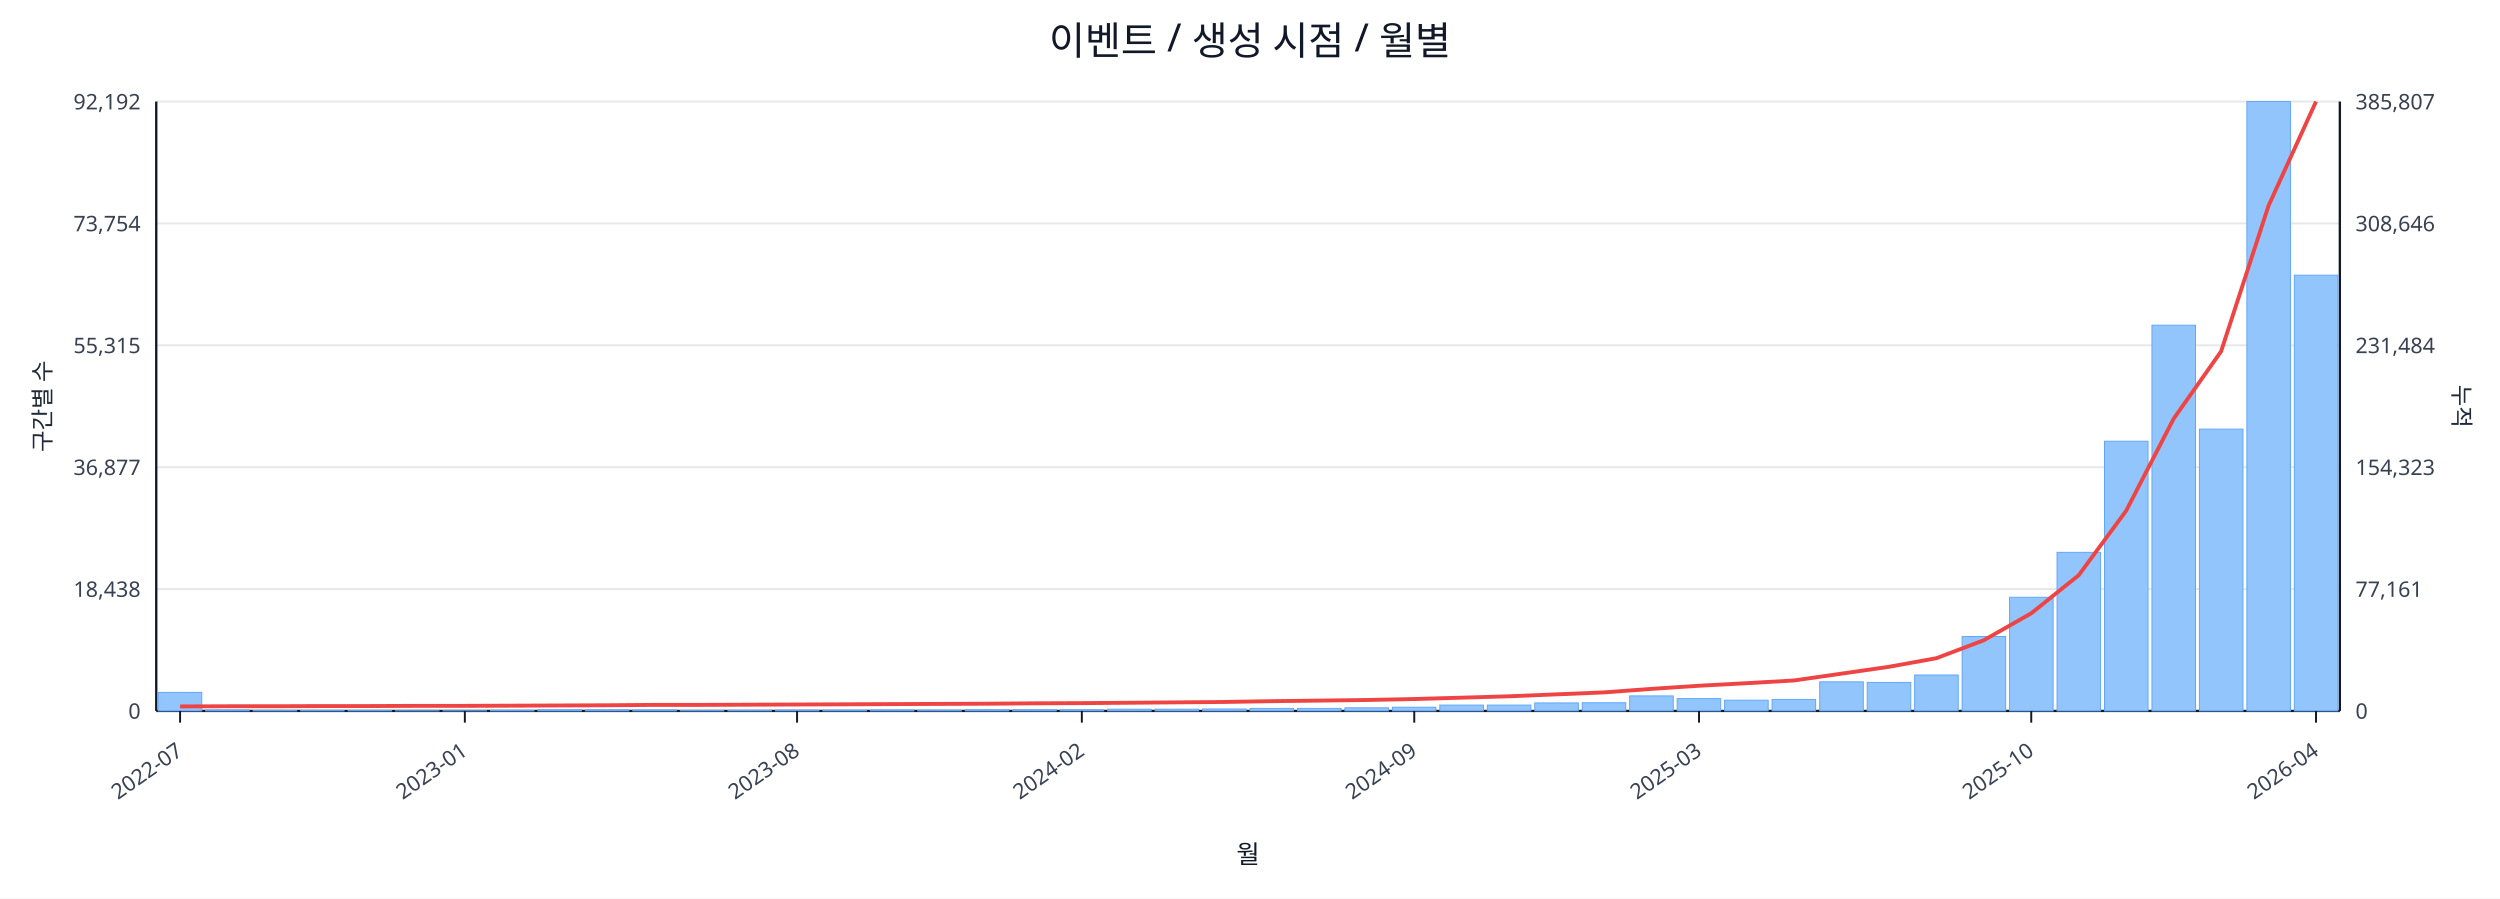
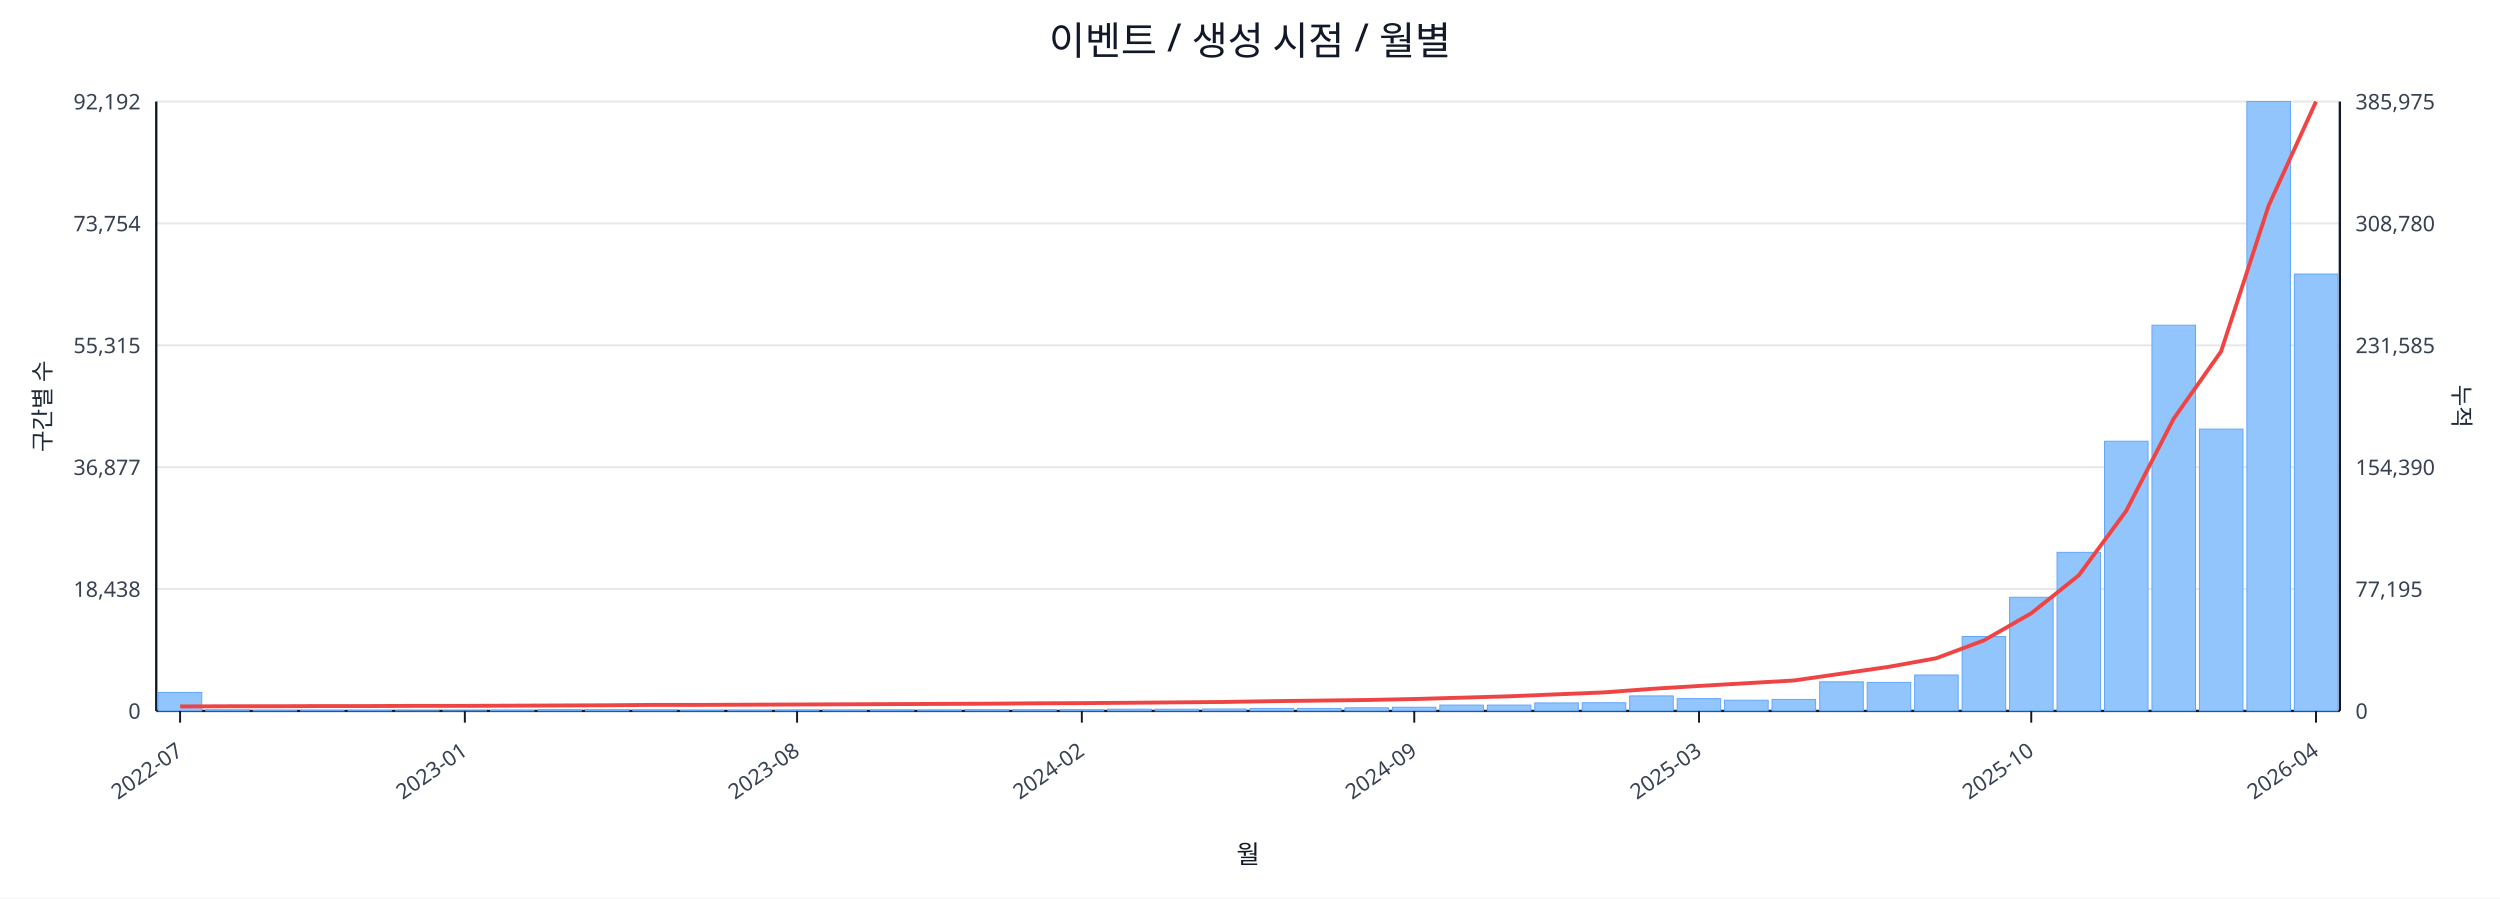
<svg xmlns="http://www.w3.org/2000/svg" width="1280" height="460" viewBox="0 0 1280 460">
  <rect x="0" y="0" width="100%" height="100%" fill="#ffffff" />
  <text x="640.0" y="28" font-size="20" text-anchor="middle" font-family="sans-serif" fill="#111827">이벤트 / 생성 시점 / 월별</text>
  <line x1="80.0" y1="52.0" x2="1198.0" y2="52.0" stroke="#e5e7eb" stroke-width="1" />
  <text x="72.0" y="56.0" font-size="11" text-anchor="end" font-family="sans-serif" fill="#374151">92,192</text>
-   <text x="1206.0" y="56.0" font-size="11" text-anchor="start" font-family="sans-serif" fill="#374151">385,807</text>
+   <text x="1206.0" y="56.0" font-size="11" text-anchor="start" font-family="sans-serif" fill="#374151">385,975</text>
  <line x1="80.0" y1="114.4" x2="1198.0" y2="114.4" stroke="#e5e7eb" stroke-width="1" />
  <text x="72.0" y="118.4" font-size="11" text-anchor="end" font-family="sans-serif" fill="#374151">73,754</text>
-   <text x="1206.0" y="118.4" font-size="11" text-anchor="start" font-family="sans-serif" fill="#374151">308,646</text>
+   <text x="1206.0" y="118.4" font-size="11" text-anchor="start" font-family="sans-serif" fill="#374151">308,780</text>
  <line x1="80.0" y1="176.8" x2="1198.0" y2="176.8" stroke="#e5e7eb" stroke-width="1" />
  <text x="72.0" y="180.8" font-size="11" text-anchor="end" font-family="sans-serif" fill="#374151">55,315</text>
-   <text x="1206.0" y="180.8" font-size="11" text-anchor="start" font-family="sans-serif" fill="#374151">231,484</text>
+   <text x="1206.0" y="180.8" font-size="11" text-anchor="start" font-family="sans-serif" fill="#374151">231,585</text>
  <line x1="80.0" y1="239.2" x2="1198.0" y2="239.2" stroke="#e5e7eb" stroke-width="1" />
  <text x="72.0" y="243.2" font-size="11" text-anchor="end" font-family="sans-serif" fill="#374151">36,877</text>
-   <text x="1206.0" y="243.2" font-size="11" text-anchor="start" font-family="sans-serif" fill="#374151">154,323</text>
+   <text x="1206.0" y="243.2" font-size="11" text-anchor="start" font-family="sans-serif" fill="#374151">154,390</text>
  <line x1="80.0" y1="301.6" x2="1198.0" y2="301.6" stroke="#e5e7eb" stroke-width="1" />
  <text x="72.0" y="305.6" font-size="11" text-anchor="end" font-family="sans-serif" fill="#374151">18,438</text>
-   <text x="1206.0" y="305.6" font-size="11" text-anchor="start" font-family="sans-serif" fill="#374151">77,161</text>
+   <text x="1206.0" y="305.6" font-size="11" text-anchor="start" font-family="sans-serif" fill="#374151">77,195</text>
  <line x1="80.0" y1="364.0" x2="1198.0" y2="364.0" stroke="#e5e7eb" stroke-width="1" />
  <text x="72.0" y="368.0" font-size="11" text-anchor="end" font-family="sans-serif" fill="#374151">0</text>
  <text x="1206.0" y="368.0" font-size="11" text-anchor="start" font-family="sans-serif" fill="#374151">0</text>
  <line x1="80.0" y1="364.0" x2="1198.0" y2="364.0" stroke="#111827" stroke-width="1.2" />
  <line x1="80.0" y1="52.0" x2="80.0" y2="364.0" stroke="#111827" stroke-width="1.2" />
  <line x1="1198.0" y1="52.0" x2="1198.0" y2="364.0" stroke="#111827" stroke-width="1.2" />
  <rect x="81.0" y="354.5" width="22.3" height="9.5" fill="#93c5fd" stroke="#60a5fa" stroke-width="0.5" />
  <rect x="105.3" y="363.5" width="22.3" height="0.5" fill="#93c5fd" stroke="#60a5fa" stroke-width="0.5" />
  <rect x="129.6" y="363.8" width="22.3" height="0.2" fill="#93c5fd" stroke="#60a5fa" stroke-width="0.5" />
  <rect x="153.9" y="363.8" width="22.3" height="0.2" fill="#93c5fd" stroke="#60a5fa" stroke-width="0.5" />
  <rect x="178.2" y="363.8" width="22.3" height="0.2" fill="#93c5fd" stroke="#60a5fa" stroke-width="0.5" />
  <rect x="202.5" y="363.9" width="22.3" height="0.1" fill="#93c5fd" stroke="#60a5fa" stroke-width="0.5" />
  <rect x="226.8" y="363.9" width="22.3" height="0.1" fill="#93c5fd" stroke="#60a5fa" stroke-width="0.5" />
  <rect x="251.1" y="363.7" width="22.3" height="0.3" fill="#93c5fd" stroke="#60a5fa" stroke-width="0.5" />
  <rect x="275.4" y="363.4" width="22.3" height="0.6" fill="#93c5fd" stroke="#60a5fa" stroke-width="0.5" />
  <rect x="299.7" y="363.4" width="22.3" height="0.6" fill="#93c5fd" stroke="#60a5fa" stroke-width="0.5" />
  <rect x="324.0" y="363.5" width="22.3" height="0.5" fill="#93c5fd" stroke="#60a5fa" stroke-width="0.5" />
  <rect x="348.3" y="363.8" width="22.3" height="0.2" fill="#93c5fd" stroke="#60a5fa" stroke-width="0.5" />
  <rect x="372.7" y="363.7" width="22.3" height="0.3" fill="#93c5fd" stroke="#60a5fa" stroke-width="0.5" />
  <rect x="397.0" y="363.6" width="22.3" height="0.4" fill="#93c5fd" stroke="#60a5fa" stroke-width="0.5" />
  <rect x="421.3" y="363.6" width="22.3" height="0.4" fill="#93c5fd" stroke="#60a5fa" stroke-width="0.5" />
  <rect x="445.6" y="363.5" width="22.3" height="0.5" fill="#93c5fd" stroke="#60a5fa" stroke-width="0.5" />
  <rect x="469.9" y="363.6" width="22.3" height="0.4" fill="#93c5fd" stroke="#60a5fa" stroke-width="0.5" />
  <rect x="494.2" y="363.4" width="22.3" height="0.6" fill="#93c5fd" stroke="#60a5fa" stroke-width="0.5" />
  <rect x="518.5" y="363.4" width="22.3" height="0.6" fill="#93c5fd" stroke="#60a5fa" stroke-width="0.5" />
  <rect x="542.8" y="363.4" width="22.3" height="0.6" fill="#93c5fd" stroke="#60a5fa" stroke-width="0.5" />
  <rect x="567.1" y="363.1" width="22.3" height="0.9" fill="#93c5fd" stroke="#60a5fa" stroke-width="0.5" />
  <rect x="591.4" y="363.1" width="22.3" height="0.9" fill="#93c5fd" stroke="#60a5fa" stroke-width="0.5" />
  <rect x="615.7" y="363.0" width="22.3" height="1.0" fill="#93c5fd" stroke="#60a5fa" stroke-width="0.5" />
  <rect x="640.0" y="362.7" width="22.3" height="1.3" fill="#93c5fd" stroke="#60a5fa" stroke-width="0.5" />
  <rect x="664.3" y="362.7" width="22.3" height="1.3" fill="#93c5fd" stroke="#60a5fa" stroke-width="0.5" />
  <rect x="688.6" y="362.4" width="22.3" height="1.6" fill="#93c5fd" stroke="#60a5fa" stroke-width="0.5" />
  <rect x="712.9" y="362.1" width="22.3" height="1.9" fill="#93c5fd" stroke="#60a5fa" stroke-width="0.5" />
  <rect x="737.2" y="361.0" width="22.3" height="3.0" fill="#93c5fd" stroke="#60a5fa" stroke-width="0.5" />
  <rect x="761.5" y="361.0" width="22.3" height="3.0" fill="#93c5fd" stroke="#60a5fa" stroke-width="0.5" />
  <rect x="785.8" y="359.9" width="22.3" height="4.1" fill="#93c5fd" stroke="#60a5fa" stroke-width="0.5" />
  <rect x="810.1" y="359.8" width="22.3" height="4.2" fill="#93c5fd" stroke="#60a5fa" stroke-width="0.5" />
  <rect x="834.4" y="356.3" width="22.3" height="7.7" fill="#93c5fd" stroke="#60a5fa" stroke-width="0.5" />
  <rect x="858.7" y="357.7" width="22.3" height="6.3" fill="#93c5fd" stroke="#60a5fa" stroke-width="0.5" />
  <rect x="883.0" y="358.5" width="22.3" height="5.5" fill="#93c5fd" stroke="#60a5fa" stroke-width="0.5" />
  <rect x="907.3" y="358.1" width="22.3" height="5.9" fill="#93c5fd" stroke="#60a5fa" stroke-width="0.5" />
  <rect x="931.7" y="349.1" width="22.3" height="14.9" fill="#93c5fd" stroke="#60a5fa" stroke-width="0.5" />
  <rect x="956.0" y="349.4" width="22.3" height="14.6" fill="#93c5fd" stroke="#60a5fa" stroke-width="0.5" />
  <rect x="980.3" y="345.6" width="22.3" height="18.4" fill="#93c5fd" stroke="#60a5fa" stroke-width="0.5" />
  <rect x="1004.6" y="325.9" width="22.3" height="38.1" fill="#93c5fd" stroke="#60a5fa" stroke-width="0.5" />
  <rect x="1028.9" y="305.8" width="22.3" height="58.2" fill="#93c5fd" stroke="#60a5fa" stroke-width="0.5" />
  <rect x="1053.2" y="282.8" width="22.3" height="81.2" fill="#93c5fd" stroke="#60a5fa" stroke-width="0.5" />
  <rect x="1077.5" y="225.9" width="22.3" height="138.1" fill="#93c5fd" stroke="#60a5fa" stroke-width="0.5" />
  <rect x="1101.8" y="166.5" width="22.3" height="197.5" fill="#93c5fd" stroke="#60a5fa" stroke-width="0.5" />
  <rect x="1126.1" y="219.7" width="22.3" height="144.3" fill="#93c5fd" stroke="#60a5fa" stroke-width="0.5" />
  <rect x="1150.4" y="52.0" width="22.3" height="312.0" fill="#93c5fd" stroke="#60a5fa" stroke-width="0.5" />
-   <rect x="1174.7" y="140.9" width="22.3" height="223.1" fill="#93c5fd" stroke="#60a5fa" stroke-width="0.5" />
-   <polyline fill="none" stroke="#ef4444" stroke-width="2" points="92.2,361.7 116.5,361.6 140.8,361.6 165.1,361.5 189.4,361.5 213.7,361.4 238.0,361.4 262.3,361.3 286.6,361.2 310.9,361.1 335.2,360.9 359.5,360.9 383.8,360.8 408.1,360.7 432.4,360.6 456.7,360.5 481.0,360.4 505.3,360.3 529.6,360.1 553.9,360.0 578.2,359.8 602.5,359.6 626.8,359.4 651.2,359.0 675.5,358.7 699.8,358.4 724.1,357.9 748.4,357.2 772.7,356.5 797.0,355.5 821.3,354.5 845.6,352.7 869.9,351.1 894.2,349.8 918.5,348.4 942.8,344.9 967.1,341.4 991.4,337.0 1015.7,327.8 1040.0,314.0 1064.3,294.5 1088.6,261.5 1112.9,214.4 1137.2,179.9 1161.5,105.3 1185.8,52.0" />
+   <rect x="1174.7" y="140.3" width="22.3" height="223.7" fill="#93c5fd" stroke="#60a5fa" stroke-width="0.5" />
+   <polyline fill="none" stroke="#ef4444" stroke-width="2" points="92.2,361.7 116.5,361.6 140.8,361.6 165.1,361.5 189.4,361.5 213.7,361.4 238.0,361.4 262.3,361.3 286.6,361.2 310.9,361.1 335.2,360.9 359.5,360.9 383.8,360.8 408.1,360.7 432.4,360.6 456.7,360.5 481.0,360.4 505.3,360.3 529.6,360.1 553.9,360.0 578.2,359.8 602.5,359.6 626.8,359.4 651.2,359.0 675.5,358.7 699.8,358.4 724.1,357.9 748.4,357.2 772.7,356.5 797.0,355.5 821.3,354.5 845.6,352.7 869.9,351.2 894.2,349.8 918.5,348.4 942.8,344.9 967.1,341.4 991.4,337.0 1015.7,327.9 1040.0,314.0 1064.3,294.6 1088.6,261.6 1112.9,214.4 1137.2,179.9 1161.5,105.4 1185.8,52.0" />
  <line x1="92.2" y1="364.0" x2="92.2" y2="370.0" stroke="#111827" stroke-width="1" />
  <text x="94.2" y="386.0" font-size="11" text-anchor="end" transform="rotate(-35 94.2 386.0)" font-family="sans-serif" fill="#374151">2022-07</text>
  <line x1="238.0" y1="364.0" x2="238.0" y2="370.0" stroke="#111827" stroke-width="1" />
  <text x="240.0" y="386.0" font-size="11" text-anchor="end" transform="rotate(-35 240.0 386.0)" font-family="sans-serif" fill="#374151">2023-01</text>
  <line x1="408.1" y1="364.0" x2="408.1" y2="370.0" stroke="#111827" stroke-width="1" />
  <text x="410.1" y="386.0" font-size="11" text-anchor="end" transform="rotate(-35 410.1 386.0)" font-family="sans-serif" fill="#374151">2023-08</text>
  <line x1="553.9" y1="364.0" x2="553.9" y2="370.0" stroke="#111827" stroke-width="1" />
  <text x="555.9" y="386.0" font-size="11" text-anchor="end" transform="rotate(-35 555.9 386.0)" font-family="sans-serif" fill="#374151">2024-02</text>
  <line x1="724.1" y1="364.0" x2="724.1" y2="370.0" stroke="#111827" stroke-width="1" />
  <text x="726.1" y="386.0" font-size="11" text-anchor="end" transform="rotate(-35 726.1 386.0)" font-family="sans-serif" fill="#374151">2024-09</text>
  <line x1="869.9" y1="364.0" x2="869.9" y2="370.0" stroke="#111827" stroke-width="1" />
  <text x="871.9" y="386.0" font-size="11" text-anchor="end" transform="rotate(-35 871.9 386.0)" font-family="sans-serif" fill="#374151">2025-03</text>
  <line x1="1040.0" y1="364.0" x2="1040.0" y2="370.0" stroke="#111827" stroke-width="1" />
  <text x="1042.0" y="386.0" font-size="11" text-anchor="end" transform="rotate(-35 1042.0 386.0)" font-family="sans-serif" fill="#374151">2025-10</text>
  <line x1="1185.8" y1="364.0" x2="1185.8" y2="370.0" stroke="#111827" stroke-width="1" />
  <text x="1187.8" y="386.0" font-size="11" text-anchor="end" transform="rotate(-35 1187.8 386.0)" font-family="sans-serif" fill="#374151">2026-04</text>
  <text x="26" y="208.0" font-size="12" transform="rotate(-90 26 208.0)" text-anchor="middle" font-family="sans-serif" fill="#1f2937">구간별 수</text>
  <text x="1256.0" y="208.0" font-size="12" transform="rotate(90 1256.0 208.0)" text-anchor="middle" font-family="sans-serif" fill="#1f2937">누적</text>
  <text x="639.0" y="442.0" font-size="13" text-anchor="middle" font-family="sans-serif" fill="#111827">월</text>
</svg>
